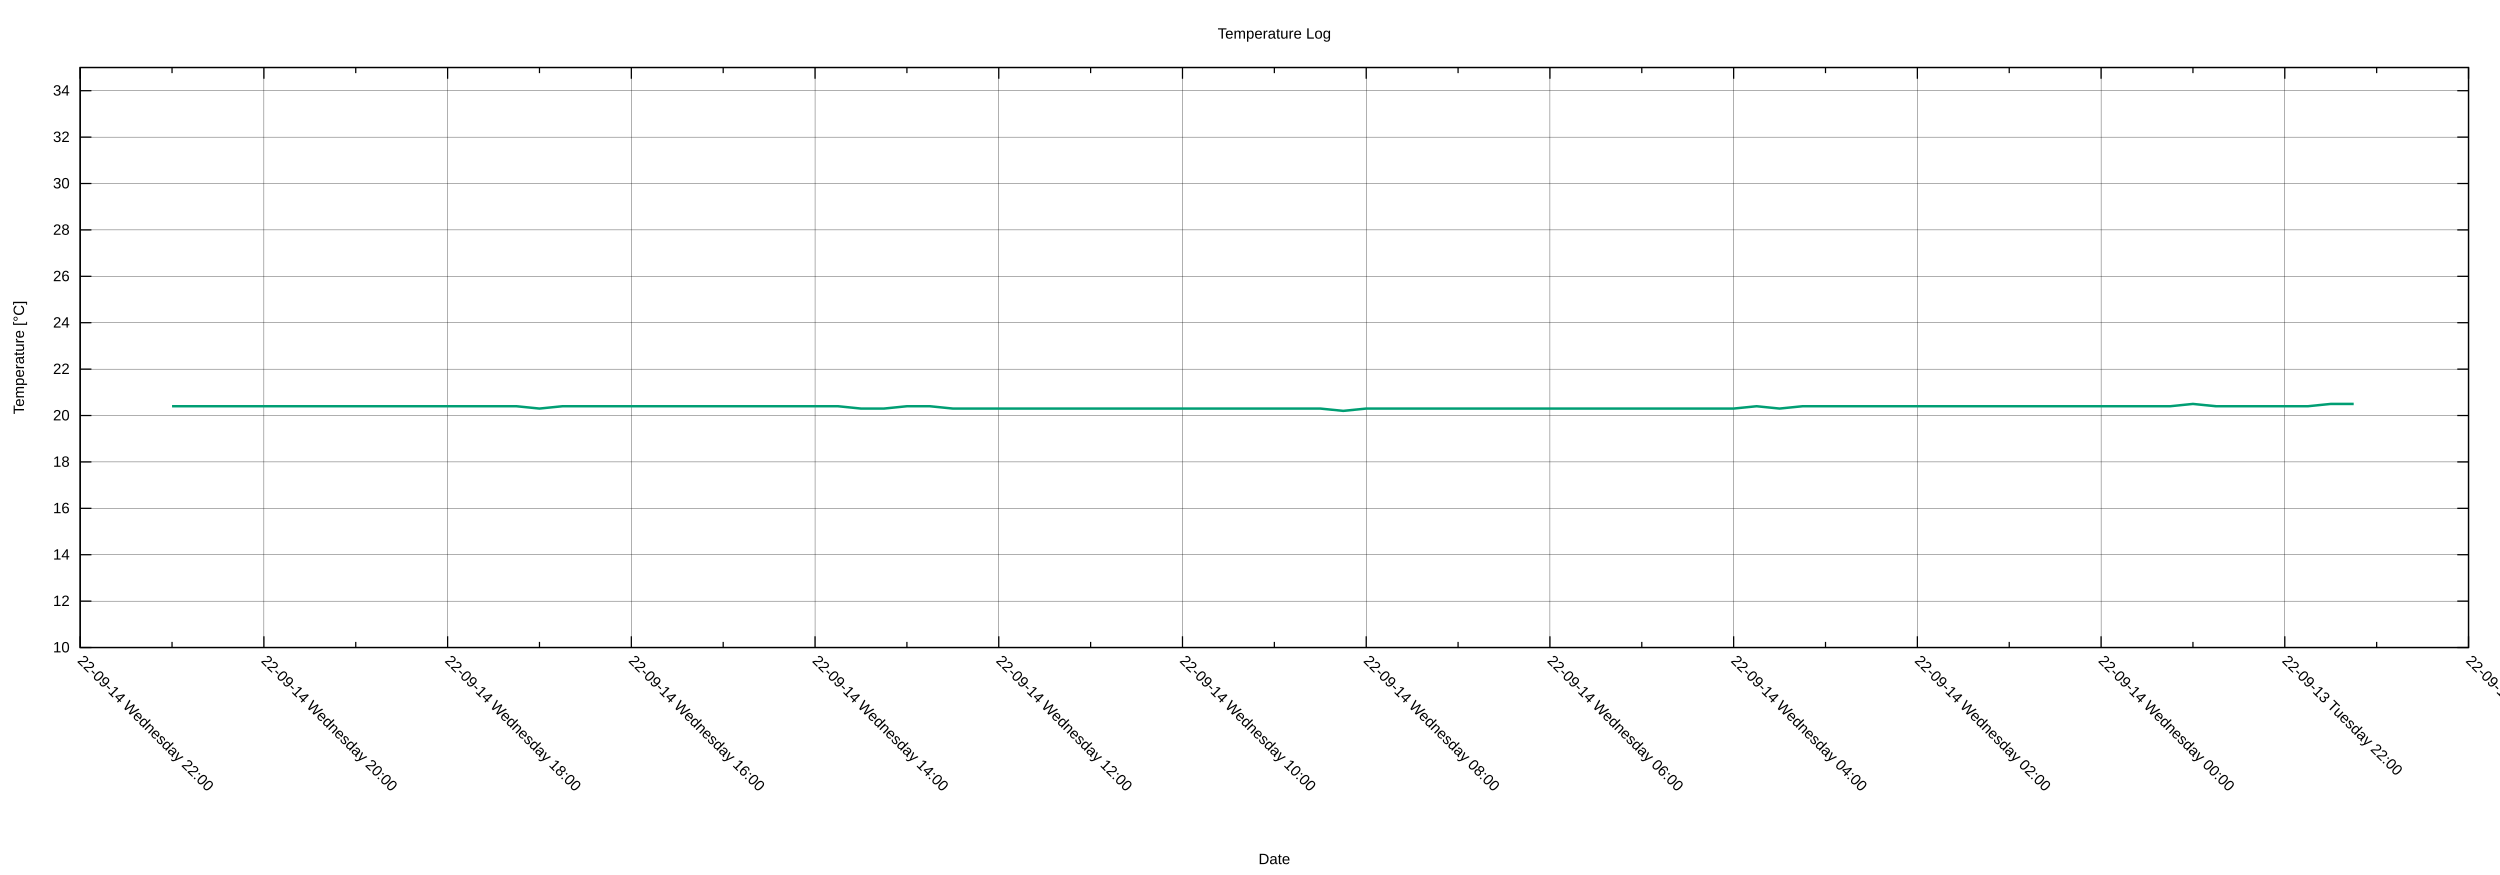
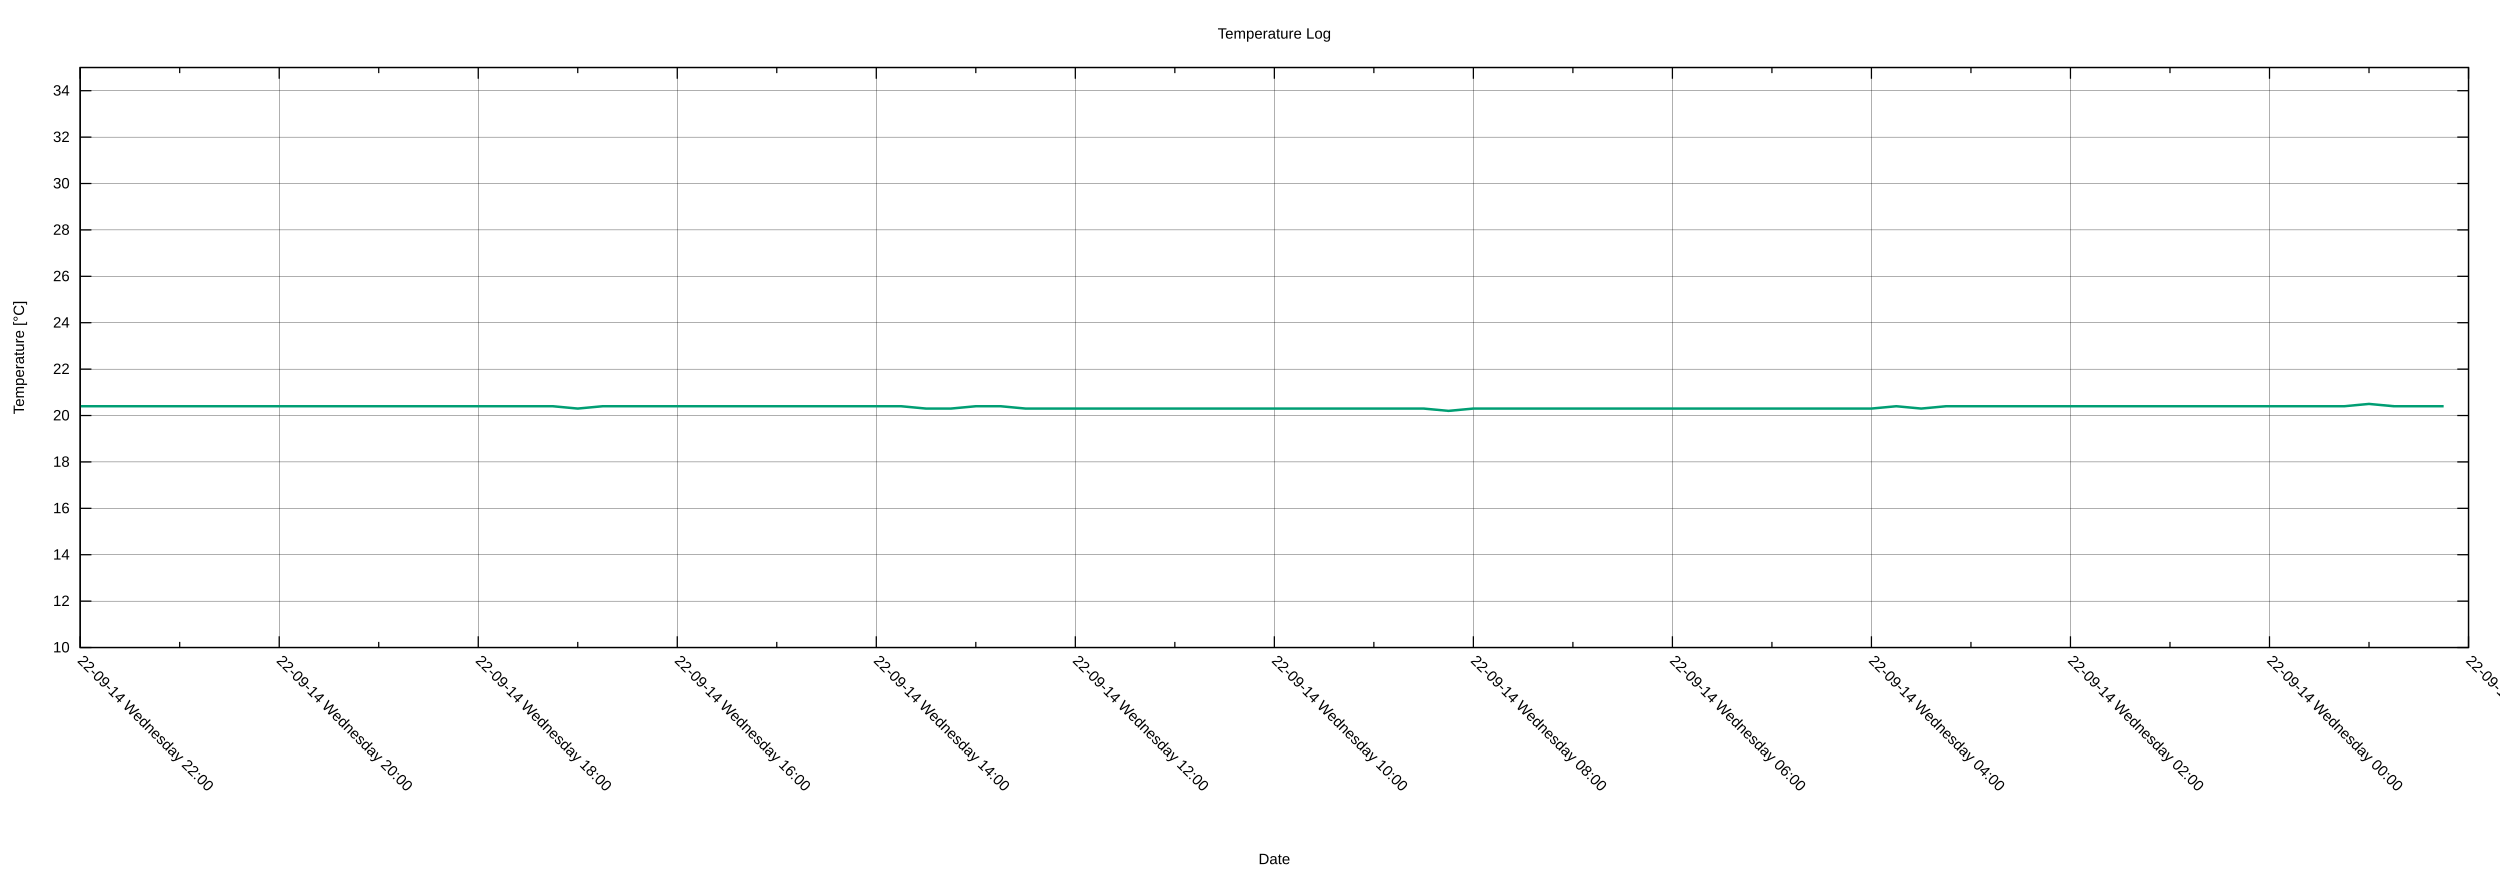
<svg xmlns="http://www.w3.org/2000/svg" xmlns:xlink="http://www.w3.org/1999/xlink" width="2000" height="700" viewBox="0 0 2000 700">
  <g id="gnuplot_canvas">
    <rect x="0" y="0" width="2000" height="700" fill="none" />
    <defs>
      <circle id="gpDot" r="0.5" stroke-width="0.5" stroke="currentColor" />
      <path id="gpPt0" stroke-width="0.222" stroke="currentColor" d="M-1,0 h2 M0,-1 v2" />
      <path id="gpPt1" stroke-width="0.222" stroke="currentColor" d="M-1,-1 L1,1 M1,-1 L-1,1" />
      <path id="gpPt2" stroke-width="0.222" stroke="currentColor" d="M-1,0 L1,0 M0,-1 L0,1 M-1,-1 L1,1 M-1,1 L1,-1" />
      <rect id="gpPt3" stroke-width="0.222" stroke="currentColor" x="-1" y="-1" width="2" height="2" />
      <rect id="gpPt4" stroke-width="0.222" stroke="currentColor" fill="currentColor" x="-1" y="-1" width="2" height="2" />
      <circle id="gpPt5" stroke-width="0.222" stroke="currentColor" cx="0" cy="0" r="1" />
      <use xlink:href="#gpPt5" id="gpPt6" fill="currentColor" stroke="none" />
      <path id="gpPt7" stroke-width="0.222" stroke="currentColor" d="M0,-1.33 L-1.33,0.67 L1.33,0.67 z" />
      <use xlink:href="#gpPt7" id="gpPt8" fill="currentColor" stroke="none" />
      <use xlink:href="#gpPt7" id="gpPt9" stroke="currentColor" transform="rotate(180)" />
      <use xlink:href="#gpPt9" id="gpPt10" fill="currentColor" stroke="none" />
      <use xlink:href="#gpPt3" id="gpPt11" stroke="currentColor" transform="rotate(45)" />
      <use xlink:href="#gpPt11" id="gpPt12" fill="currentColor" stroke="none" />
      <path id="gpPt13" stroke-width="0.222" stroke="currentColor" d="M0,1.330 L1.265,0.411 L0.782,-1.067 L-0.782,-1.076 L-1.265,0.411 z" />
      <use xlink:href="#gpPt13" id="gpPt14" fill="currentColor" stroke="none" />
      <filter id="textbox" filterUnits="objectBoundingBox" x="0" y="0" height="1" width="1">
        <feFlood flood-color="white" flood-opacity="1" result="bgnd" />
        <feComposite in="SourceGraphic" in2="bgnd" operator="atop" />
      </filter>
      <filter id="greybox" filterUnits="objectBoundingBox" x="0" y="0" height="1" width="1">
        <feFlood flood-color="lightgrey" flood-opacity="1" result="grey" />
        <feComposite in="SourceGraphic" in2="grey" operator="atop" />
      </filter>
    </defs>
    <g fill="none" color="white" stroke="currentColor" stroke-width="1.00" stroke-linecap="butt" stroke-linejoin="miter">
</g>
    <g fill="none" color="black" stroke="currentColor" stroke-width="1.00" stroke-linecap="butt" stroke-linejoin="miter">
</g>
    <g fill="none" color="black" stroke="black" stroke-width="0.25" stroke-linecap="butt" stroke-linejoin="miter">
</g>
    <g fill="none" color="black" stroke="currentColor" stroke-width="0.25" stroke-linecap="butt" stroke-linejoin="miter">
      <path stroke="black" class="gridline" d="M64.14,518.02 L1974.82,518.02  " />
    </g>
    <g fill="none" color="black" stroke="black" stroke-width="1.00" stroke-linecap="butt" stroke-linejoin="miter">
</g>
    <g fill="none" color="black" stroke="currentColor" stroke-width="1.00" stroke-linecap="butt" stroke-linejoin="miter">
      <path stroke="black" d="M64.14,518.02 L73.14,518.02 M1974.82,518.02 L1965.82,518.02  " />
      <g transform="translate(55.75,521.92)" stroke="none" fill="black" font-family="Arial" font-size="12.00" text-anchor="end">
        <text>
          <tspan font-family="Arial"> 10</tspan>
        </text>
      </g>
    </g>
    <g fill="none" color="black" stroke="currentColor" stroke-width="1.00" stroke-linecap="butt" stroke-linejoin="miter">
</g>
    <g fill="none" color="black" stroke="black" stroke-width="0.25" stroke-linecap="butt" stroke-linejoin="miter">
</g>
    <g fill="none" color="black" stroke="currentColor" stroke-width="0.25" stroke-linecap="butt" stroke-linejoin="miter">
      <path stroke="black" class="gridline" d="M64.14,480.90 L1974.82,480.90  " />
    </g>
    <g fill="none" color="black" stroke="black" stroke-width="1.00" stroke-linecap="butt" stroke-linejoin="miter">
</g>
    <g fill="none" color="black" stroke="currentColor" stroke-width="1.00" stroke-linecap="butt" stroke-linejoin="miter">
      <path stroke="black" d="M64.14,480.90 L73.14,480.90 M1974.82,480.90 L1965.82,480.90  " />
      <g transform="translate(55.75,484.80)" stroke="none" fill="black" font-family="Arial" font-size="12.00" text-anchor="end">
        <text>
          <tspan font-family="Arial"> 12</tspan>
        </text>
      </g>
    </g>
    <g fill="none" color="black" stroke="currentColor" stroke-width="1.00" stroke-linecap="butt" stroke-linejoin="miter">
</g>
    <g fill="none" color="black" stroke="black" stroke-width="0.25" stroke-linecap="butt" stroke-linejoin="miter">
</g>
    <g fill="none" color="black" stroke="currentColor" stroke-width="0.25" stroke-linecap="butt" stroke-linejoin="miter">
      <path stroke="black" class="gridline" d="M64.14,443.78 L1974.82,443.78  " />
    </g>
    <g fill="none" color="black" stroke="black" stroke-width="1.00" stroke-linecap="butt" stroke-linejoin="miter">
</g>
    <g fill="none" color="black" stroke="currentColor" stroke-width="1.00" stroke-linecap="butt" stroke-linejoin="miter">
      <path stroke="black" d="M64.14,443.78 L73.14,443.78 M1974.82,443.78 L1965.82,443.78  " />
      <g transform="translate(55.75,447.68)" stroke="none" fill="black" font-family="Arial" font-size="12.00" text-anchor="end">
        <text>
          <tspan font-family="Arial"> 14</tspan>
        </text>
      </g>
    </g>
    <g fill="none" color="black" stroke="currentColor" stroke-width="1.00" stroke-linecap="butt" stroke-linejoin="miter">
</g>
    <g fill="none" color="black" stroke="black" stroke-width="0.25" stroke-linecap="butt" stroke-linejoin="miter">
</g>
    <g fill="none" color="black" stroke="currentColor" stroke-width="0.25" stroke-linecap="butt" stroke-linejoin="miter">
      <path stroke="black" class="gridline" d="M64.14,406.66 L1974.82,406.66  " />
    </g>
    <g fill="none" color="black" stroke="black" stroke-width="1.00" stroke-linecap="butt" stroke-linejoin="miter">
</g>
    <g fill="none" color="black" stroke="currentColor" stroke-width="1.00" stroke-linecap="butt" stroke-linejoin="miter">
      <path stroke="black" d="M64.14,406.66 L73.14,406.66 M1974.82,406.66 L1965.82,406.66  " />
      <g transform="translate(55.75,410.56)" stroke="none" fill="black" font-family="Arial" font-size="12.00" text-anchor="end">
        <text>
          <tspan font-family="Arial"> 16</tspan>
        </text>
      </g>
    </g>
    <g fill="none" color="black" stroke="currentColor" stroke-width="1.00" stroke-linecap="butt" stroke-linejoin="miter">
</g>
    <g fill="none" color="black" stroke="black" stroke-width="0.25" stroke-linecap="butt" stroke-linejoin="miter">
</g>
    <g fill="none" color="black" stroke="currentColor" stroke-width="0.25" stroke-linecap="butt" stroke-linejoin="miter">
      <path stroke="black" class="gridline" d="M64.14,369.54 L1974.82,369.54  " />
    </g>
    <g fill="none" color="black" stroke="black" stroke-width="1.00" stroke-linecap="butt" stroke-linejoin="miter">
</g>
    <g fill="none" color="black" stroke="currentColor" stroke-width="1.00" stroke-linecap="butt" stroke-linejoin="miter">
      <path stroke="black" d="M64.14,369.54 L73.14,369.54 M1974.82,369.54 L1965.82,369.54  " />
      <g transform="translate(55.75,373.44)" stroke="none" fill="black" font-family="Arial" font-size="12.00" text-anchor="end">
        <text>
          <tspan font-family="Arial"> 18</tspan>
        </text>
      </g>
    </g>
    <g fill="none" color="black" stroke="currentColor" stroke-width="1.00" stroke-linecap="butt" stroke-linejoin="miter">
</g>
    <g fill="none" color="black" stroke="black" stroke-width="0.25" stroke-linecap="butt" stroke-linejoin="miter">
</g>
    <g fill="none" color="black" stroke="currentColor" stroke-width="0.25" stroke-linecap="butt" stroke-linejoin="miter">
      <path stroke="black" class="gridline" d="M64.14,332.42 L1974.82,332.42  " />
    </g>
    <g fill="none" color="black" stroke="black" stroke-width="1.00" stroke-linecap="butt" stroke-linejoin="miter">
</g>
    <g fill="none" color="black" stroke="currentColor" stroke-width="1.00" stroke-linecap="butt" stroke-linejoin="miter">
      <path stroke="black" d="M64.14,332.42 L73.14,332.42 M1974.82,332.42 L1965.82,332.42  " />
      <g transform="translate(55.75,336.32)" stroke="none" fill="black" font-family="Arial" font-size="12.00" text-anchor="end">
        <text>
          <tspan font-family="Arial"> 20</tspan>
        </text>
      </g>
    </g>
    <g fill="none" color="black" stroke="currentColor" stroke-width="1.00" stroke-linecap="butt" stroke-linejoin="miter">
</g>
    <g fill="none" color="black" stroke="black" stroke-width="0.25" stroke-linecap="butt" stroke-linejoin="miter">
</g>
    <g fill="none" color="black" stroke="currentColor" stroke-width="0.25" stroke-linecap="butt" stroke-linejoin="miter">
      <path stroke="black" class="gridline" d="M64.14,295.30 L1974.82,295.30  " />
    </g>
    <g fill="none" color="black" stroke="black" stroke-width="1.00" stroke-linecap="butt" stroke-linejoin="miter">
</g>
    <g fill="none" color="black" stroke="currentColor" stroke-width="1.00" stroke-linecap="butt" stroke-linejoin="miter">
      <path stroke="black" d="M64.14,295.30 L73.14,295.30 M1974.82,295.30 L1965.82,295.30  " />
      <g transform="translate(55.75,299.20)" stroke="none" fill="black" font-family="Arial" font-size="12.00" text-anchor="end">
        <text>
          <tspan font-family="Arial"> 22</tspan>
        </text>
      </g>
    </g>
    <g fill="none" color="black" stroke="currentColor" stroke-width="1.00" stroke-linecap="butt" stroke-linejoin="miter">
</g>
    <g fill="none" color="black" stroke="black" stroke-width="0.25" stroke-linecap="butt" stroke-linejoin="miter">
</g>
    <g fill="none" color="black" stroke="currentColor" stroke-width="0.25" stroke-linecap="butt" stroke-linejoin="miter">
      <path stroke="black" class="gridline" d="M64.14,258.17 L1974.82,258.17  " />
    </g>
    <g fill="none" color="black" stroke="black" stroke-width="1.00" stroke-linecap="butt" stroke-linejoin="miter">
</g>
    <g fill="none" color="black" stroke="currentColor" stroke-width="1.00" stroke-linecap="butt" stroke-linejoin="miter">
      <path stroke="black" d="M64.14,258.17 L73.14,258.17 M1974.82,258.17 L1965.82,258.17  " />
      <g transform="translate(55.75,262.07)" stroke="none" fill="black" font-family="Arial" font-size="12.00" text-anchor="end">
        <text>
          <tspan font-family="Arial"> 24</tspan>
        </text>
      </g>
    </g>
    <g fill="none" color="black" stroke="currentColor" stroke-width="1.00" stroke-linecap="butt" stroke-linejoin="miter">
</g>
    <g fill="none" color="black" stroke="black" stroke-width="0.25" stroke-linecap="butt" stroke-linejoin="miter">
</g>
    <g fill="none" color="black" stroke="currentColor" stroke-width="0.25" stroke-linecap="butt" stroke-linejoin="miter">
      <path stroke="black" class="gridline" d="M64.14,221.05 L1974.82,221.05  " />
    </g>
    <g fill="none" color="black" stroke="black" stroke-width="1.00" stroke-linecap="butt" stroke-linejoin="miter">
</g>
    <g fill="none" color="black" stroke="currentColor" stroke-width="1.00" stroke-linecap="butt" stroke-linejoin="miter">
      <path stroke="black" d="M64.14,221.05 L73.14,221.05 M1974.82,221.05 L1965.82,221.05  " />
      <g transform="translate(55.75,224.95)" stroke="none" fill="black" font-family="Arial" font-size="12.00" text-anchor="end">
        <text>
          <tspan font-family="Arial"> 26</tspan>
        </text>
      </g>
    </g>
    <g fill="none" color="black" stroke="currentColor" stroke-width="1.00" stroke-linecap="butt" stroke-linejoin="miter">
</g>
    <g fill="none" color="black" stroke="black" stroke-width="0.25" stroke-linecap="butt" stroke-linejoin="miter">
</g>
    <g fill="none" color="black" stroke="currentColor" stroke-width="0.25" stroke-linecap="butt" stroke-linejoin="miter">
      <path stroke="black" class="gridline" d="M64.14,183.93 L1974.82,183.93  " />
    </g>
    <g fill="none" color="black" stroke="black" stroke-width="1.00" stroke-linecap="butt" stroke-linejoin="miter">
</g>
    <g fill="none" color="black" stroke="currentColor" stroke-width="1.00" stroke-linecap="butt" stroke-linejoin="miter">
      <path stroke="black" d="M64.14,183.93 L73.14,183.93 M1974.82,183.93 L1965.82,183.93  " />
      <g transform="translate(55.75,187.83)" stroke="none" fill="black" font-family="Arial" font-size="12.00" text-anchor="end">
        <text>
          <tspan font-family="Arial"> 28</tspan>
        </text>
      </g>
    </g>
    <g fill="none" color="black" stroke="currentColor" stroke-width="1.00" stroke-linecap="butt" stroke-linejoin="miter">
</g>
    <g fill="none" color="black" stroke="black" stroke-width="0.25" stroke-linecap="butt" stroke-linejoin="miter">
</g>
    <g fill="none" color="black" stroke="currentColor" stroke-width="0.25" stroke-linecap="butt" stroke-linejoin="miter">
      <path stroke="black" class="gridline" d="M64.14,146.81 L1974.82,146.81  " />
    </g>
    <g fill="none" color="black" stroke="black" stroke-width="1.00" stroke-linecap="butt" stroke-linejoin="miter">
</g>
    <g fill="none" color="black" stroke="currentColor" stroke-width="1.00" stroke-linecap="butt" stroke-linejoin="miter">
      <path stroke="black" d="M64.14,146.81 L73.14,146.81 M1974.82,146.81 L1965.82,146.81  " />
      <g transform="translate(55.75,150.71)" stroke="none" fill="black" font-family="Arial" font-size="12.00" text-anchor="end">
        <text>
          <tspan font-family="Arial"> 30</tspan>
        </text>
      </g>
    </g>
    <g fill="none" color="black" stroke="currentColor" stroke-width="1.00" stroke-linecap="butt" stroke-linejoin="miter">
</g>
    <g fill="none" color="black" stroke="black" stroke-width="0.25" stroke-linecap="butt" stroke-linejoin="miter">
</g>
    <g fill="none" color="black" stroke="currentColor" stroke-width="0.25" stroke-linecap="butt" stroke-linejoin="miter">
      <path stroke="black" class="gridline" d="M64.14,109.69 L1974.82,109.69  " />
    </g>
    <g fill="none" color="black" stroke="black" stroke-width="1.00" stroke-linecap="butt" stroke-linejoin="miter">
</g>
    <g fill="none" color="black" stroke="currentColor" stroke-width="1.00" stroke-linecap="butt" stroke-linejoin="miter">
      <path stroke="black" d="M64.14,109.69 L73.14,109.69 M1974.82,109.69 L1965.82,109.69  " />
      <g transform="translate(55.75,113.59)" stroke="none" fill="black" font-family="Arial" font-size="12.00" text-anchor="end">
        <text>
          <tspan font-family="Arial"> 32</tspan>
        </text>
      </g>
    </g>
    <g fill="none" color="black" stroke="currentColor" stroke-width="1.00" stroke-linecap="butt" stroke-linejoin="miter">
</g>
    <g fill="none" color="black" stroke="black" stroke-width="0.25" stroke-linecap="butt" stroke-linejoin="miter">
</g>
    <g fill="none" color="black" stroke="currentColor" stroke-width="0.25" stroke-linecap="butt" stroke-linejoin="miter">
      <path stroke="black" class="gridline" d="M64.14,72.57 L1974.82,72.57  " />
    </g>
    <g fill="none" color="black" stroke="black" stroke-width="1.00" stroke-linecap="butt" stroke-linejoin="miter">
</g>
    <g fill="none" color="black" stroke="currentColor" stroke-width="1.00" stroke-linecap="butt" stroke-linejoin="miter">
      <path stroke="black" d="M64.14,72.57 L73.14,72.57 M1974.82,72.57 L1965.82,72.57  " />
      <g transform="translate(55.75,76.47)" stroke="none" fill="black" font-family="Arial" font-size="12.00" text-anchor="end">
        <text>
          <tspan font-family="Arial"> 34</tspan>
        </text>
      </g>
    </g>
    <g fill="none" color="black" stroke="currentColor" stroke-width="1.00" stroke-linecap="butt" stroke-linejoin="miter">
</g>
    <g fill="none" color="black" stroke="black" stroke-width="0.25" stroke-linecap="butt" stroke-linejoin="miter">
</g>
    <g fill="none" color="black" stroke="currentColor" stroke-width="0.25" stroke-linecap="butt" stroke-linejoin="miter">
      <path stroke="black" class="gridline" d="M1974.82,518.02 L1974.82,54.01  " />
    </g>
    <g fill="none" color="black" stroke="black" stroke-width="1.00" stroke-linecap="butt" stroke-linejoin="miter">
</g>
    <g fill="none" color="black" stroke="currentColor" stroke-width="1.00" stroke-linecap="butt" stroke-linejoin="miter">
      <path stroke="black" d="M1974.82,518.02 L1974.82,509.02 M1974.82,54.01 L1974.82,63.01  " />
      <g transform="translate(1972.06,529.17) rotate(45)" stroke="none" fill="black" font-family="Arial" font-size="12.00" text-anchor="start">
        <text>
-           <tspan font-family="Arial">22-09-13 Tuesday 20:00</tspan>
-         </text>
-       </g>
-     </g>
-     <g fill="none" color="black" stroke="currentColor" stroke-width="1.00" stroke-linecap="butt" stroke-linejoin="miter">
-       <path stroke="black" d="M1901.33,518.02 L1901.33,513.52 M1901.33,54.01 L1901.33,58.51  " />
-     </g>
-     <g fill="none" color="black" stroke="black" stroke-width="0.25" stroke-linecap="butt" stroke-linejoin="miter">
- </g>
-     <g fill="none" color="black" stroke="currentColor" stroke-width="0.25" stroke-linecap="butt" stroke-linejoin="miter">
-       <path stroke="black" class="gridline" d="M1827.84,518.02 L1827.84,54.01  " />
-     </g>
-     <g fill="none" color="black" stroke="black" stroke-width="1.00" stroke-linecap="butt" stroke-linejoin="miter">
- </g>
-     <g fill="none" color="black" stroke="currentColor" stroke-width="1.00" stroke-linecap="butt" stroke-linejoin="miter">
-       <path stroke="black" d="M1827.84,518.02 L1827.84,509.02 M1827.84,54.01 L1827.84,63.01  " />
-       <g transform="translate(1825.08,529.17) rotate(45)" stroke="none" fill="black" font-family="Arial" font-size="12.00" text-anchor="start">
-         <text>
          <tspan font-family="Arial">22-09-13 Tuesday 22:00</tspan>
        </text>
      </g>
    </g>
    <g fill="none" color="black" stroke="currentColor" stroke-width="1.00" stroke-linecap="butt" stroke-linejoin="miter">
-       <path stroke="black" d="M1754.36,518.02 L1754.36,513.52 M1754.36,54.01 L1754.36,58.51  " />
-     </g>
-     <g fill="none" color="black" stroke="black" stroke-width="0.25" stroke-linecap="butt" stroke-linejoin="miter">
- </g>
-     <g fill="none" color="black" stroke="currentColor" stroke-width="0.25" stroke-linecap="butt" stroke-linejoin="miter">
-       <path stroke="black" class="gridline" d="M1680.87,518.02 L1680.87,54.01  " />
-     </g>
-     <g fill="none" color="black" stroke="black" stroke-width="1.00" stroke-linecap="butt" stroke-linejoin="miter">
- </g>
-     <g fill="none" color="black" stroke="currentColor" stroke-width="1.00" stroke-linecap="butt" stroke-linejoin="miter">
-       <path stroke="black" d="M1680.87,518.02 L1680.87,509.02 M1680.87,54.01 L1680.87,63.01  " />
-       <g transform="translate(1678.11,529.17) rotate(45)" stroke="none" fill="black" font-family="Arial" font-size="12.00" text-anchor="start">
+       <path stroke="black" d="M1895.21,518.02 L1895.21,513.52 M1895.21,54.01 L1895.21,58.51  " />
+     </g>
+     <g fill="none" color="black" stroke="black" stroke-width="0.25" stroke-linecap="butt" stroke-linejoin="miter">
+ </g>
+     <g fill="none" color="black" stroke="currentColor" stroke-width="0.25" stroke-linecap="butt" stroke-linejoin="miter">
+       <path stroke="black" class="gridline" d="M1815.60,518.02 L1815.60,54.01  " />
+     </g>
+     <g fill="none" color="black" stroke="black" stroke-width="1.00" stroke-linecap="butt" stroke-linejoin="miter">
+ </g>
+     <g fill="none" color="black" stroke="currentColor" stroke-width="1.00" stroke-linecap="butt" stroke-linejoin="miter">
+       <path stroke="black" d="M1815.60,518.02 L1815.60,509.02 M1815.60,54.01 L1815.60,63.01  " />
+       <g transform="translate(1812.84,529.17) rotate(45)" stroke="none" fill="black" font-family="Arial" font-size="12.00" text-anchor="start">
        <text>
          <tspan font-family="Arial">22-09-14 Wednesday 00:00</tspan>
        </text>
      </g>
    </g>
    <g fill="none" color="black" stroke="currentColor" stroke-width="1.00" stroke-linecap="butt" stroke-linejoin="miter">
-       <path stroke="black" d="M1607.38,518.02 L1607.38,513.52 M1607.38,54.01 L1607.38,58.51  " />
-     </g>
-     <g fill="none" color="black" stroke="black" stroke-width="0.25" stroke-linecap="butt" stroke-linejoin="miter">
- </g>
-     <g fill="none" color="black" stroke="currentColor" stroke-width="0.25" stroke-linecap="butt" stroke-linejoin="miter">
-       <path stroke="black" class="gridline" d="M1533.89,518.02 L1533.89,54.01  " />
-     </g>
-     <g fill="none" color="black" stroke="black" stroke-width="1.00" stroke-linecap="butt" stroke-linejoin="miter">
- </g>
-     <g fill="none" color="black" stroke="currentColor" stroke-width="1.00" stroke-linecap="butt" stroke-linejoin="miter">
-       <path stroke="black" d="M1533.89,518.02 L1533.89,509.02 M1533.89,54.01 L1533.89,63.01  " />
-       <g transform="translate(1531.13,529.17) rotate(45)" stroke="none" fill="black" font-family="Arial" font-size="12.00" text-anchor="start">
+       <path stroke="black" d="M1735.99,518.02 L1735.99,513.52 M1735.99,54.01 L1735.99,58.51  " />
+     </g>
+     <g fill="none" color="black" stroke="black" stroke-width="0.25" stroke-linecap="butt" stroke-linejoin="miter">
+ </g>
+     <g fill="none" color="black" stroke="currentColor" stroke-width="0.25" stroke-linecap="butt" stroke-linejoin="miter">
+       <path stroke="black" class="gridline" d="M1656.37,518.02 L1656.37,54.01  " />
+     </g>
+     <g fill="none" color="black" stroke="black" stroke-width="1.00" stroke-linecap="butt" stroke-linejoin="miter">
+ </g>
+     <g fill="none" color="black" stroke="currentColor" stroke-width="1.00" stroke-linecap="butt" stroke-linejoin="miter">
+       <path stroke="black" d="M1656.37,518.02 L1656.37,509.02 M1656.37,54.01 L1656.37,63.01  " />
+       <g transform="translate(1653.61,529.17) rotate(45)" stroke="none" fill="black" font-family="Arial" font-size="12.00" text-anchor="start">
        <text>
          <tspan font-family="Arial">22-09-14 Wednesday 02:00</tspan>
        </text>
      </g>
    </g>
    <g fill="none" color="black" stroke="currentColor" stroke-width="1.00" stroke-linecap="butt" stroke-linejoin="miter">
-       <path stroke="black" d="M1460.41,518.02 L1460.41,513.52 M1460.41,54.01 L1460.41,58.51  " />
-     </g>
-     <g fill="none" color="black" stroke="black" stroke-width="0.25" stroke-linecap="butt" stroke-linejoin="miter">
- </g>
-     <g fill="none" color="black" stroke="currentColor" stroke-width="0.25" stroke-linecap="butt" stroke-linejoin="miter">
-       <path stroke="black" class="gridline" d="M1386.92,518.02 L1386.92,54.01  " />
-     </g>
-     <g fill="none" color="black" stroke="black" stroke-width="1.00" stroke-linecap="butt" stroke-linejoin="miter">
- </g>
-     <g fill="none" color="black" stroke="currentColor" stroke-width="1.00" stroke-linecap="butt" stroke-linejoin="miter">
-       <path stroke="black" d="M1386.92,518.02 L1386.92,509.02 M1386.92,54.01 L1386.92,63.01  " />
-       <g transform="translate(1384.16,529.17) rotate(45)" stroke="none" fill="black" font-family="Arial" font-size="12.00" text-anchor="start">
+       <path stroke="black" d="M1576.76,518.02 L1576.76,513.52 M1576.76,54.01 L1576.76,58.51  " />
+     </g>
+     <g fill="none" color="black" stroke="black" stroke-width="0.25" stroke-linecap="butt" stroke-linejoin="miter">
+ </g>
+     <g fill="none" color="black" stroke="currentColor" stroke-width="0.25" stroke-linecap="butt" stroke-linejoin="miter">
+       <path stroke="black" class="gridline" d="M1497.15,518.02 L1497.15,54.01  " />
+     </g>
+     <g fill="none" color="black" stroke="black" stroke-width="1.00" stroke-linecap="butt" stroke-linejoin="miter">
+ </g>
+     <g fill="none" color="black" stroke="currentColor" stroke-width="1.00" stroke-linecap="butt" stroke-linejoin="miter">
+       <path stroke="black" d="M1497.15,518.02 L1497.15,509.02 M1497.15,54.01 L1497.15,63.01  " />
+       <g transform="translate(1494.39,529.17) rotate(45)" stroke="none" fill="black" font-family="Arial" font-size="12.00" text-anchor="start">
        <text>
          <tspan font-family="Arial">22-09-14 Wednesday 04:00</tspan>
        </text>
      </g>
    </g>
    <g fill="none" color="black" stroke="currentColor" stroke-width="1.00" stroke-linecap="butt" stroke-linejoin="miter">
-       <path stroke="black" d="M1313.43,518.02 L1313.43,513.52 M1313.43,54.01 L1313.43,58.51  " />
-     </g>
-     <g fill="none" color="black" stroke="black" stroke-width="0.25" stroke-linecap="butt" stroke-linejoin="miter">
- </g>
-     <g fill="none" color="black" stroke="currentColor" stroke-width="0.25" stroke-linecap="butt" stroke-linejoin="miter">
-       <path stroke="black" class="gridline" d="M1239.94,518.02 L1239.94,54.01  " />
-     </g>
-     <g fill="none" color="black" stroke="black" stroke-width="1.00" stroke-linecap="butt" stroke-linejoin="miter">
- </g>
-     <g fill="none" color="black" stroke="currentColor" stroke-width="1.00" stroke-linecap="butt" stroke-linejoin="miter">
-       <path stroke="black" d="M1239.94,518.02 L1239.94,509.02 M1239.94,54.01 L1239.94,63.01  " />
-       <g transform="translate(1237.18,529.17) rotate(45)" stroke="none" fill="black" font-family="Arial" font-size="12.00" text-anchor="start">
+       <path stroke="black" d="M1417.54,518.02 L1417.54,513.52 M1417.54,54.01 L1417.54,58.51  " />
+     </g>
+     <g fill="none" color="black" stroke="black" stroke-width="0.25" stroke-linecap="butt" stroke-linejoin="miter">
+ </g>
+     <g fill="none" color="black" stroke="currentColor" stroke-width="0.25" stroke-linecap="butt" stroke-linejoin="miter">
+       <path stroke="black" class="gridline" d="M1337.93,518.02 L1337.93,54.01  " />
+     </g>
+     <g fill="none" color="black" stroke="black" stroke-width="1.00" stroke-linecap="butt" stroke-linejoin="miter">
+ </g>
+     <g fill="none" color="black" stroke="currentColor" stroke-width="1.00" stroke-linecap="butt" stroke-linejoin="miter">
+       <path stroke="black" d="M1337.93,518.02 L1337.93,509.02 M1337.93,54.01 L1337.93,63.01  " />
+       <g transform="translate(1335.17,529.17) rotate(45)" stroke="none" fill="black" font-family="Arial" font-size="12.00" text-anchor="start">
        <text>
          <tspan font-family="Arial">22-09-14 Wednesday 06:00</tspan>
        </text>
      </g>
    </g>
    <g fill="none" color="black" stroke="currentColor" stroke-width="1.00" stroke-linecap="butt" stroke-linejoin="miter">
-       <path stroke="black" d="M1166.46,518.02 L1166.46,513.52 M1166.46,54.01 L1166.46,58.51  " />
-     </g>
-     <g fill="none" color="black" stroke="black" stroke-width="0.25" stroke-linecap="butt" stroke-linejoin="miter">
- </g>
-     <g fill="none" color="black" stroke="currentColor" stroke-width="0.25" stroke-linecap="butt" stroke-linejoin="miter">
-       <path stroke="black" class="gridline" d="M1092.97,518.02 L1092.97,54.01  " />
-     </g>
-     <g fill="none" color="black" stroke="black" stroke-width="1.00" stroke-linecap="butt" stroke-linejoin="miter">
- </g>
-     <g fill="none" color="black" stroke="currentColor" stroke-width="1.00" stroke-linecap="butt" stroke-linejoin="miter">
-       <path stroke="black" d="M1092.97,518.02 L1092.97,509.02 M1092.97,54.01 L1092.97,63.01  " />
-       <g transform="translate(1090.21,529.17) rotate(45)" stroke="none" fill="black" font-family="Arial" font-size="12.00" text-anchor="start">
+       <path stroke="black" d="M1258.32,518.02 L1258.32,513.52 M1258.32,54.01 L1258.32,58.51  " />
+     </g>
+     <g fill="none" color="black" stroke="black" stroke-width="0.25" stroke-linecap="butt" stroke-linejoin="miter">
+ </g>
+     <g fill="none" color="black" stroke="currentColor" stroke-width="0.25" stroke-linecap="butt" stroke-linejoin="miter">
+       <path stroke="black" class="gridline" d="M1178.70,518.02 L1178.70,54.01  " />
+     </g>
+     <g fill="none" color="black" stroke="black" stroke-width="1.00" stroke-linecap="butt" stroke-linejoin="miter">
+ </g>
+     <g fill="none" color="black" stroke="currentColor" stroke-width="1.00" stroke-linecap="butt" stroke-linejoin="miter">
+       <path stroke="black" d="M1178.70,518.02 L1178.70,509.02 M1178.70,54.01 L1178.70,63.01  " />
+       <g transform="translate(1175.94,529.17) rotate(45)" stroke="none" fill="black" font-family="Arial" font-size="12.00" text-anchor="start">
        <text>
          <tspan font-family="Arial">22-09-14 Wednesday 08:00</tspan>
        </text>
      </g>
    </g>
    <g fill="none" color="black" stroke="currentColor" stroke-width="1.00" stroke-linecap="butt" stroke-linejoin="miter">
-       <path stroke="black" d="M1019.48,518.02 L1019.48,513.52 M1019.48,54.01 L1019.48,58.51  " />
-     </g>
-     <g fill="none" color="black" stroke="black" stroke-width="0.25" stroke-linecap="butt" stroke-linejoin="miter">
- </g>
-     <g fill="none" color="black" stroke="currentColor" stroke-width="0.25" stroke-linecap="butt" stroke-linejoin="miter">
-       <path stroke="black" class="gridline" d="M945.99,518.02 L945.99,54.01  " />
-     </g>
-     <g fill="none" color="black" stroke="black" stroke-width="1.00" stroke-linecap="butt" stroke-linejoin="miter">
- </g>
-     <g fill="none" color="black" stroke="currentColor" stroke-width="1.00" stroke-linecap="butt" stroke-linejoin="miter">
-       <path stroke="black" d="M945.99,518.02 L945.99,509.02 M945.99,54.01 L945.99,63.01  " />
-       <g transform="translate(943.23,529.17) rotate(45)" stroke="none" fill="black" font-family="Arial" font-size="12.00" text-anchor="start">
+       <path stroke="black" d="M1099.09,518.02 L1099.09,513.52 M1099.09,54.01 L1099.09,58.51  " />
+     </g>
+     <g fill="none" color="black" stroke="black" stroke-width="0.25" stroke-linecap="butt" stroke-linejoin="miter">
+ </g>
+     <g fill="none" color="black" stroke="currentColor" stroke-width="0.25" stroke-linecap="butt" stroke-linejoin="miter">
+       <path stroke="black" class="gridline" d="M1019.48,518.02 L1019.48,54.01  " />
+     </g>
+     <g fill="none" color="black" stroke="black" stroke-width="1.00" stroke-linecap="butt" stroke-linejoin="miter">
+ </g>
+     <g fill="none" color="black" stroke="currentColor" stroke-width="1.00" stroke-linecap="butt" stroke-linejoin="miter">
+       <path stroke="black" d="M1019.48,518.02 L1019.48,509.02 M1019.48,54.01 L1019.48,63.01  " />
+       <g transform="translate(1016.72,529.17) rotate(45)" stroke="none" fill="black" font-family="Arial" font-size="12.00" text-anchor="start">
        <text>
          <tspan font-family="Arial">22-09-14 Wednesday 10:00</tspan>
        </text>
      </g>
    </g>
    <g fill="none" color="black" stroke="currentColor" stroke-width="1.00" stroke-linecap="butt" stroke-linejoin="miter">
-       <path stroke="black" d="M872.50,518.02 L872.50,513.52 M872.50,54.01 L872.50,58.51  " />
-     </g>
-     <g fill="none" color="black" stroke="black" stroke-width="0.25" stroke-linecap="butt" stroke-linejoin="miter">
- </g>
-     <g fill="none" color="black" stroke="currentColor" stroke-width="0.25" stroke-linecap="butt" stroke-linejoin="miter">
-       <path stroke="black" class="gridline" d="M799.02,518.02 L799.02,54.01  " />
-     </g>
-     <g fill="none" color="black" stroke="black" stroke-width="1.00" stroke-linecap="butt" stroke-linejoin="miter">
- </g>
-     <g fill="none" color="black" stroke="currentColor" stroke-width="1.00" stroke-linecap="butt" stroke-linejoin="miter">
-       <path stroke="black" d="M799.02,518.02 L799.02,509.02 M799.02,54.01 L799.02,63.01  " />
-       <g transform="translate(796.26,529.17) rotate(45)" stroke="none" fill="black" font-family="Arial" font-size="12.00" text-anchor="start">
+       <path stroke="black" d="M939.87,518.02 L939.87,513.52 M939.87,54.01 L939.87,58.51  " />
+     </g>
+     <g fill="none" color="black" stroke="black" stroke-width="0.25" stroke-linecap="butt" stroke-linejoin="miter">
+ </g>
+     <g fill="none" color="black" stroke="currentColor" stroke-width="0.25" stroke-linecap="butt" stroke-linejoin="miter">
+       <path stroke="black" class="gridline" d="M860.26,518.02 L860.26,54.01  " />
+     </g>
+     <g fill="none" color="black" stroke="black" stroke-width="1.00" stroke-linecap="butt" stroke-linejoin="miter">
+ </g>
+     <g fill="none" color="black" stroke="currentColor" stroke-width="1.00" stroke-linecap="butt" stroke-linejoin="miter">
+       <path stroke="black" d="M860.26,518.02 L860.26,509.02 M860.26,54.01 L860.26,63.01  " />
+       <g transform="translate(857.50,529.17) rotate(45)" stroke="none" fill="black" font-family="Arial" font-size="12.00" text-anchor="start">
        <text>
          <tspan font-family="Arial">22-09-14 Wednesday 12:00</tspan>
        </text>
      </g>
    </g>
    <g fill="none" color="black" stroke="currentColor" stroke-width="1.00" stroke-linecap="butt" stroke-linejoin="miter">
-       <path stroke="black" d="M725.53,518.02 L725.53,513.52 M725.53,54.01 L725.53,58.51  " />
-     </g>
-     <g fill="none" color="black" stroke="black" stroke-width="0.25" stroke-linecap="butt" stroke-linejoin="miter">
- </g>
-     <g fill="none" color="black" stroke="currentColor" stroke-width="0.25" stroke-linecap="butt" stroke-linejoin="miter">
-       <path stroke="black" class="gridline" d="M652.04,518.02 L652.04,54.01  " />
-     </g>
-     <g fill="none" color="black" stroke="black" stroke-width="1.00" stroke-linecap="butt" stroke-linejoin="miter">
- </g>
-     <g fill="none" color="black" stroke="currentColor" stroke-width="1.00" stroke-linecap="butt" stroke-linejoin="miter">
-       <path stroke="black" d="M652.04,518.02 L652.04,509.02 M652.04,54.01 L652.04,63.01  " />
-       <g transform="translate(649.28,529.17) rotate(45)" stroke="none" fill="black" font-family="Arial" font-size="12.00" text-anchor="start">
+       <path stroke="black" d="M780.65,518.02 L780.65,513.52 M780.65,54.01 L780.65,58.51  " />
+     </g>
+     <g fill="none" color="black" stroke="black" stroke-width="0.25" stroke-linecap="butt" stroke-linejoin="miter">
+ </g>
+     <g fill="none" color="black" stroke="currentColor" stroke-width="0.25" stroke-linecap="butt" stroke-linejoin="miter">
+       <path stroke="black" class="gridline" d="M701.03,518.02 L701.03,54.01  " />
+     </g>
+     <g fill="none" color="black" stroke="black" stroke-width="1.00" stroke-linecap="butt" stroke-linejoin="miter">
+ </g>
+     <g fill="none" color="black" stroke="currentColor" stroke-width="1.00" stroke-linecap="butt" stroke-linejoin="miter">
+       <path stroke="black" d="M701.03,518.02 L701.03,509.02 M701.03,54.01 L701.03,63.01  " />
+       <g transform="translate(698.27,529.17) rotate(45)" stroke="none" fill="black" font-family="Arial" font-size="12.00" text-anchor="start">
        <text>
          <tspan font-family="Arial">22-09-14 Wednesday 14:00</tspan>
        </text>
      </g>
    </g>
    <g fill="none" color="black" stroke="currentColor" stroke-width="1.00" stroke-linecap="butt" stroke-linejoin="miter">
-       <path stroke="black" d="M578.55,518.02 L578.55,513.52 M578.55,54.01 L578.55,58.51  " />
-     </g>
-     <g fill="none" color="black" stroke="black" stroke-width="0.25" stroke-linecap="butt" stroke-linejoin="miter">
- </g>
-     <g fill="none" color="black" stroke="currentColor" stroke-width="0.25" stroke-linecap="butt" stroke-linejoin="miter">
-       <path stroke="black" class="gridline" d="M505.07,518.02 L505.07,54.01  " />
-     </g>
-     <g fill="none" color="black" stroke="black" stroke-width="1.00" stroke-linecap="butt" stroke-linejoin="miter">
- </g>
-     <g fill="none" color="black" stroke="currentColor" stroke-width="1.00" stroke-linecap="butt" stroke-linejoin="miter">
-       <path stroke="black" d="M505.07,518.02 L505.07,509.02 M505.07,54.01 L505.07,63.01  " />
-       <g transform="translate(502.31,529.17) rotate(45)" stroke="none" fill="black" font-family="Arial" font-size="12.00" text-anchor="start">
+       <path stroke="black" d="M621.42,518.02 L621.42,513.52 M621.42,54.01 L621.42,58.51  " />
+     </g>
+     <g fill="none" color="black" stroke="black" stroke-width="0.25" stroke-linecap="butt" stroke-linejoin="miter">
+ </g>
+     <g fill="none" color="black" stroke="currentColor" stroke-width="0.25" stroke-linecap="butt" stroke-linejoin="miter">
+       <path stroke="black" class="gridline" d="M541.81,518.02 L541.81,54.01  " />
+     </g>
+     <g fill="none" color="black" stroke="black" stroke-width="1.00" stroke-linecap="butt" stroke-linejoin="miter">
+ </g>
+     <g fill="none" color="black" stroke="currentColor" stroke-width="1.00" stroke-linecap="butt" stroke-linejoin="miter">
+       <path stroke="black" d="M541.81,518.02 L541.81,509.02 M541.81,54.01 L541.81,63.01  " />
+       <g transform="translate(539.05,529.17) rotate(45)" stroke="none" fill="black" font-family="Arial" font-size="12.00" text-anchor="start">
        <text>
          <tspan font-family="Arial">22-09-14 Wednesday 16:00</tspan>
        </text>
      </g>
    </g>
    <g fill="none" color="black" stroke="currentColor" stroke-width="1.00" stroke-linecap="butt" stroke-linejoin="miter">
-       <path stroke="black" d="M431.58,518.02 L431.58,513.52 M431.58,54.01 L431.58,58.51  " />
-     </g>
-     <g fill="none" color="black" stroke="black" stroke-width="0.25" stroke-linecap="butt" stroke-linejoin="miter">
- </g>
-     <g fill="none" color="black" stroke="currentColor" stroke-width="0.25" stroke-linecap="butt" stroke-linejoin="miter">
-       <path stroke="black" class="gridline" d="M358.09,518.02 L358.09,54.01  " />
-     </g>
-     <g fill="none" color="black" stroke="black" stroke-width="1.00" stroke-linecap="butt" stroke-linejoin="miter">
- </g>
-     <g fill="none" color="black" stroke="currentColor" stroke-width="1.00" stroke-linecap="butt" stroke-linejoin="miter">
-       <path stroke="black" d="M358.09,518.02 L358.09,509.02 M358.09,54.01 L358.09,63.01  " />
-       <g transform="translate(355.33,529.17) rotate(45)" stroke="none" fill="black" font-family="Arial" font-size="12.00" text-anchor="start">
+       <path stroke="black" d="M462.20,518.02 L462.20,513.52 M462.20,54.01 L462.20,58.51  " />
+     </g>
+     <g fill="none" color="black" stroke="black" stroke-width="0.25" stroke-linecap="butt" stroke-linejoin="miter">
+ </g>
+     <g fill="none" color="black" stroke="currentColor" stroke-width="0.25" stroke-linecap="butt" stroke-linejoin="miter">
+       <path stroke="black" class="gridline" d="M382.59,518.02 L382.59,54.01  " />
+     </g>
+     <g fill="none" color="black" stroke="black" stroke-width="1.00" stroke-linecap="butt" stroke-linejoin="miter">
+ </g>
+     <g fill="none" color="black" stroke="currentColor" stroke-width="1.00" stroke-linecap="butt" stroke-linejoin="miter">
+       <path stroke="black" d="M382.59,518.02 L382.59,509.02 M382.59,54.01 L382.59,63.01  " />
+       <g transform="translate(379.83,529.17) rotate(45)" stroke="none" fill="black" font-family="Arial" font-size="12.00" text-anchor="start">
        <text>
          <tspan font-family="Arial">22-09-14 Wednesday 18:00</tspan>
        </text>
      </g>
    </g>
    <g fill="none" color="black" stroke="currentColor" stroke-width="1.00" stroke-linecap="butt" stroke-linejoin="miter">
-       <path stroke="black" d="M284.60,518.02 L284.60,513.52 M284.60,54.01 L284.60,58.51  " />
-     </g>
-     <g fill="none" color="black" stroke="black" stroke-width="0.25" stroke-linecap="butt" stroke-linejoin="miter">
- </g>
-     <g fill="none" color="black" stroke="currentColor" stroke-width="0.25" stroke-linecap="butt" stroke-linejoin="miter">
-       <path stroke="black" class="gridline" d="M211.12,518.02 L211.12,54.01  " />
-     </g>
-     <g fill="none" color="black" stroke="black" stroke-width="1.00" stroke-linecap="butt" stroke-linejoin="miter">
- </g>
-     <g fill="none" color="black" stroke="currentColor" stroke-width="1.00" stroke-linecap="butt" stroke-linejoin="miter">
-       <path stroke="black" d="M211.12,518.02 L211.12,509.02 M211.12,54.01 L211.12,63.01  " />
-       <g transform="translate(208.36,529.17) rotate(45)" stroke="none" fill="black" font-family="Arial" font-size="12.00" text-anchor="start">
+       <path stroke="black" d="M302.98,518.02 L302.98,513.52 M302.98,54.01 L302.98,58.51  " />
+     </g>
+     <g fill="none" color="black" stroke="black" stroke-width="0.25" stroke-linecap="butt" stroke-linejoin="miter">
+ </g>
+     <g fill="none" color="black" stroke="currentColor" stroke-width="0.25" stroke-linecap="butt" stroke-linejoin="miter">
+       <path stroke="black" class="gridline" d="M223.36,518.02 L223.36,54.01  " />
+     </g>
+     <g fill="none" color="black" stroke="black" stroke-width="1.00" stroke-linecap="butt" stroke-linejoin="miter">
+ </g>
+     <g fill="none" color="black" stroke="currentColor" stroke-width="1.00" stroke-linecap="butt" stroke-linejoin="miter">
+       <path stroke="black" d="M223.36,518.02 L223.36,509.02 M223.36,54.01 L223.36,63.01  " />
+       <g transform="translate(220.60,529.17) rotate(45)" stroke="none" fill="black" font-family="Arial" font-size="12.00" text-anchor="start">
        <text>
          <tspan font-family="Arial">22-09-14 Wednesday 20:00</tspan>
        </text>
      </g>
    </g>
    <g fill="none" color="black" stroke="currentColor" stroke-width="1.00" stroke-linecap="butt" stroke-linejoin="miter">
-       <path stroke="black" d="M137.63,518.02 L137.63,513.52 M137.63,54.01 L137.63,58.51  " />
+       <path stroke="black" d="M143.75,518.02 L143.75,513.52 M143.75,54.01 L143.75,58.51  " />
    </g>
    <g fill="none" color="black" stroke="black" stroke-width="0.25" stroke-linecap="butt" stroke-linejoin="miter">
</g>
    <g fill="none" color="black" stroke="currentColor" stroke-width="0.25" stroke-linecap="butt" stroke-linejoin="miter">
      <path stroke="black" class="gridline" d="M64.14,518.02 L64.14,54.01  " />
    </g>
    <g fill="none" color="black" stroke="black" stroke-width="1.00" stroke-linecap="butt" stroke-linejoin="miter">
</g>
    <g fill="none" color="black" stroke="currentColor" stroke-width="1.00" stroke-linecap="butt" stroke-linejoin="miter">
      <path stroke="black" d="M64.14,518.02 L64.14,509.02 M64.14,54.01 L64.14,63.01  " />
      <g transform="translate(61.38,529.17) rotate(45)" stroke="none" fill="black" font-family="Arial" font-size="12.00" text-anchor="start">
        <text>
          <tspan font-family="Arial">22-09-14 Wednesday 22:00</tspan>
        </text>
      </g>
    </g>
    <g fill="none" color="black" stroke="currentColor" stroke-width="1.00" stroke-linecap="butt" stroke-linejoin="miter">
</g>
    <g fill="none" color="black" stroke="currentColor" stroke-width="1.00" stroke-linecap="butt" stroke-linejoin="miter">
      <path stroke="black" d="M64.14,54.01 L64.14,518.02 L1974.82,518.02 L1974.82,54.01 L64.14,54.01 Z  " />
    </g>
    <g fill="none" color="black" stroke="currentColor" stroke-width="1.00" stroke-linecap="butt" stroke-linejoin="miter">
      <g transform="translate(19.18,286.02) rotate(270)" stroke="none" fill="black" font-family="Arial" font-size="12.00" text-anchor="middle">
        <text>
          <tspan font-family="Arial">Temperature [°C]</tspan>
        </text>
      </g>
    </g>
    <g fill="none" color="black" stroke="currentColor" stroke-width="1.00" stroke-linecap="butt" stroke-linejoin="miter">
      <g transform="translate(1019.48,691.30)" stroke="none" fill="black" font-family="Arial" font-size="12.00" text-anchor="middle">
        <text>
          <tspan font-family="Arial">Date</tspan>
        </text>
      </g>
    </g>
    <g fill="none" color="black" stroke="currentColor" stroke-width="1.00" stroke-linecap="butt" stroke-linejoin="miter">
</g>
    <g id="gnuplot_plot_1">
      <g fill="none" color="white" stroke="currentColor" stroke-width="2.00" stroke-linecap="butt" stroke-linejoin="miter">
</g>
      <g fill="none" color="black" stroke="currentColor" stroke-width="2.00" stroke-linecap="butt" stroke-linejoin="miter">
-         <path stroke="rgb(  0, 158, 115)" d="M137.63,324.99 L156.00,324.99 L174.37,324.99 L192.74,324.99 L211.12,324.99 L229.49,324.99 L247.86,324.99 L266.23,324.99   L284.60,324.99 L302.98,324.99 L321.35,324.99 L339.72,324.99 L358.09,324.99 L376.46,324.99 L394.83,324.99 L413.21,324.99   L431.58,326.85 L449.95,324.99 L468.32,324.99 L486.69,324.99 L505.07,324.99 L523.44,324.99 L541.81,324.99 L560.18,324.99   L578.55,324.99 L596.93,324.99 L615.30,324.99 L633.67,324.99 L652.04,324.99 L670.41,324.99 L688.79,326.85 L707.16,326.85   L725.53,324.99 L743.90,324.99 L762.27,326.85 L780.65,326.85 L799.02,326.85 L817.39,326.85 L835.76,326.85 L854.13,326.85   L872.50,326.85 L890.88,326.85 L909.25,326.85 L927.62,326.85 L945.99,326.85 L964.36,326.85 L982.74,326.85 L1001.11,326.85   L1019.48,326.85 L1037.85,326.85 L1056.22,326.85 L1074.60,328.70 L1092.97,326.85 L1111.34,326.85 L1129.71,326.85 L1148.08,326.85   L1166.46,326.85 L1184.83,326.85 L1203.20,326.85 L1221.57,326.85 L1239.94,326.85 L1258.32,326.85 L1276.69,326.85 L1295.06,326.85   L1313.43,326.85 L1331.80,326.85 L1350.17,326.85 L1368.55,326.85 L1386.92,326.85 L1405.29,324.99 L1423.66,326.85 L1442.03,324.99   L1460.41,324.99 L1478.78,324.99 L1497.15,324.99 L1515.52,324.99 L1533.89,324.99 L1552.27,324.99 L1570.64,324.99 L1589.01,324.99   L1607.38,324.99 L1625.75,324.99 L1644.13,324.99 L1662.50,324.99 L1680.87,324.99 L1699.24,324.99 L1717.61,324.99 L1735.99,324.99   L1754.36,323.14 L1772.73,324.99 L1791.10,324.99 L1809.47,324.99 L1827.84,324.99 L1846.22,324.99 L1864.59,323.14 L1882.96,323.14    " />
+         <path stroke="rgb(  0, 158, 115)" d="M64.14,324.99 L84.04,324.99 L103.95,324.99 L123.85,324.99 L143.75,324.99 L163.65,324.99 L183.56,324.99 L203.46,324.99   L223.36,324.99 L243.27,324.99 L263.17,324.99 L283.07,324.99 L302.98,324.99 L322.88,324.99 L342.78,324.99 L362.68,324.99   L382.59,324.99 L402.49,324.99 L422.39,324.99 L442.30,324.99 L462.20,326.85 L482.10,324.99 L502.00,324.99 L521.91,324.99   L541.81,324.99 L561.71,324.99 L581.62,324.99 L601.52,324.99 L621.42,324.99 L641.32,324.99 L661.23,324.99 L681.13,324.99   L701.03,324.99 L720.94,324.99 L740.84,326.85 L760.74,326.85 L780.65,324.99 L800.55,324.99 L820.45,326.85 L840.35,326.85   L860.26,326.85 L880.16,326.85 L900.06,326.85 L919.97,326.85 L939.87,326.85 L959.77,326.85 L979.67,326.85 L999.58,326.85   L1019.48,326.85 L1039.38,326.85 L1059.29,326.85 L1079.19,326.85 L1099.09,326.85 L1118.99,326.85 L1138.90,326.85 L1158.80,328.70   L1178.70,326.85 L1198.61,326.85 L1218.51,326.85 L1238.41,326.85 L1258.32,326.85 L1278.22,326.85 L1298.12,326.85 L1318.02,326.85   L1337.93,326.85 L1357.83,326.85 L1377.73,326.85 L1397.64,326.85 L1417.54,326.85 L1437.44,326.85 L1457.34,326.85 L1477.25,326.85   L1497.15,326.85 L1517.05,324.99 L1536.96,326.85 L1556.86,324.99 L1576.76,324.99 L1596.66,324.99 L1616.57,324.99 L1636.47,324.99   L1656.37,324.99 L1676.28,324.99 L1696.18,324.99 L1716.08,324.99 L1735.99,324.99 L1755.89,324.99 L1775.79,324.99 L1795.69,324.99   L1815.60,324.99 L1835.50,324.99 L1855.40,324.99 L1875.31,324.99 L1895.21,323.14 L1915.11,324.99 L1935.01,324.99 L1954.92,324.99    " />
      </g>
    </g>
    <g fill="none" color="black" stroke="currentColor" stroke-width="2.00" stroke-linecap="butt" stroke-linejoin="miter">
</g>
    <g fill="none" color="black" stroke="black" stroke-width="1.00" stroke-linecap="butt" stroke-linejoin="miter">
</g>
    <g fill="none" color="black" stroke="currentColor" stroke-width="1.00" stroke-linecap="butt" stroke-linejoin="miter">
      <path stroke="black" d="M64.14,54.01 L64.14,518.02 L1974.82,518.02 L1974.82,54.01 L64.14,54.01 Z  " />
    </g>
    <g fill="none" color="black" stroke="currentColor" stroke-width="1.00" stroke-linecap="butt" stroke-linejoin="miter">
      <g transform="translate(1019.48,30.91)" stroke="none" fill="black" font-family="Arial" font-size="12.00" text-anchor="middle">
        <text>
          <tspan font-family="Arial">Temperature Log</tspan>
        </text>
      </g>
    </g>
    <g fill="none" color="black" stroke="currentColor" stroke-width="1.00" stroke-linecap="butt" stroke-linejoin="miter">
</g>
  </g>
</svg>
